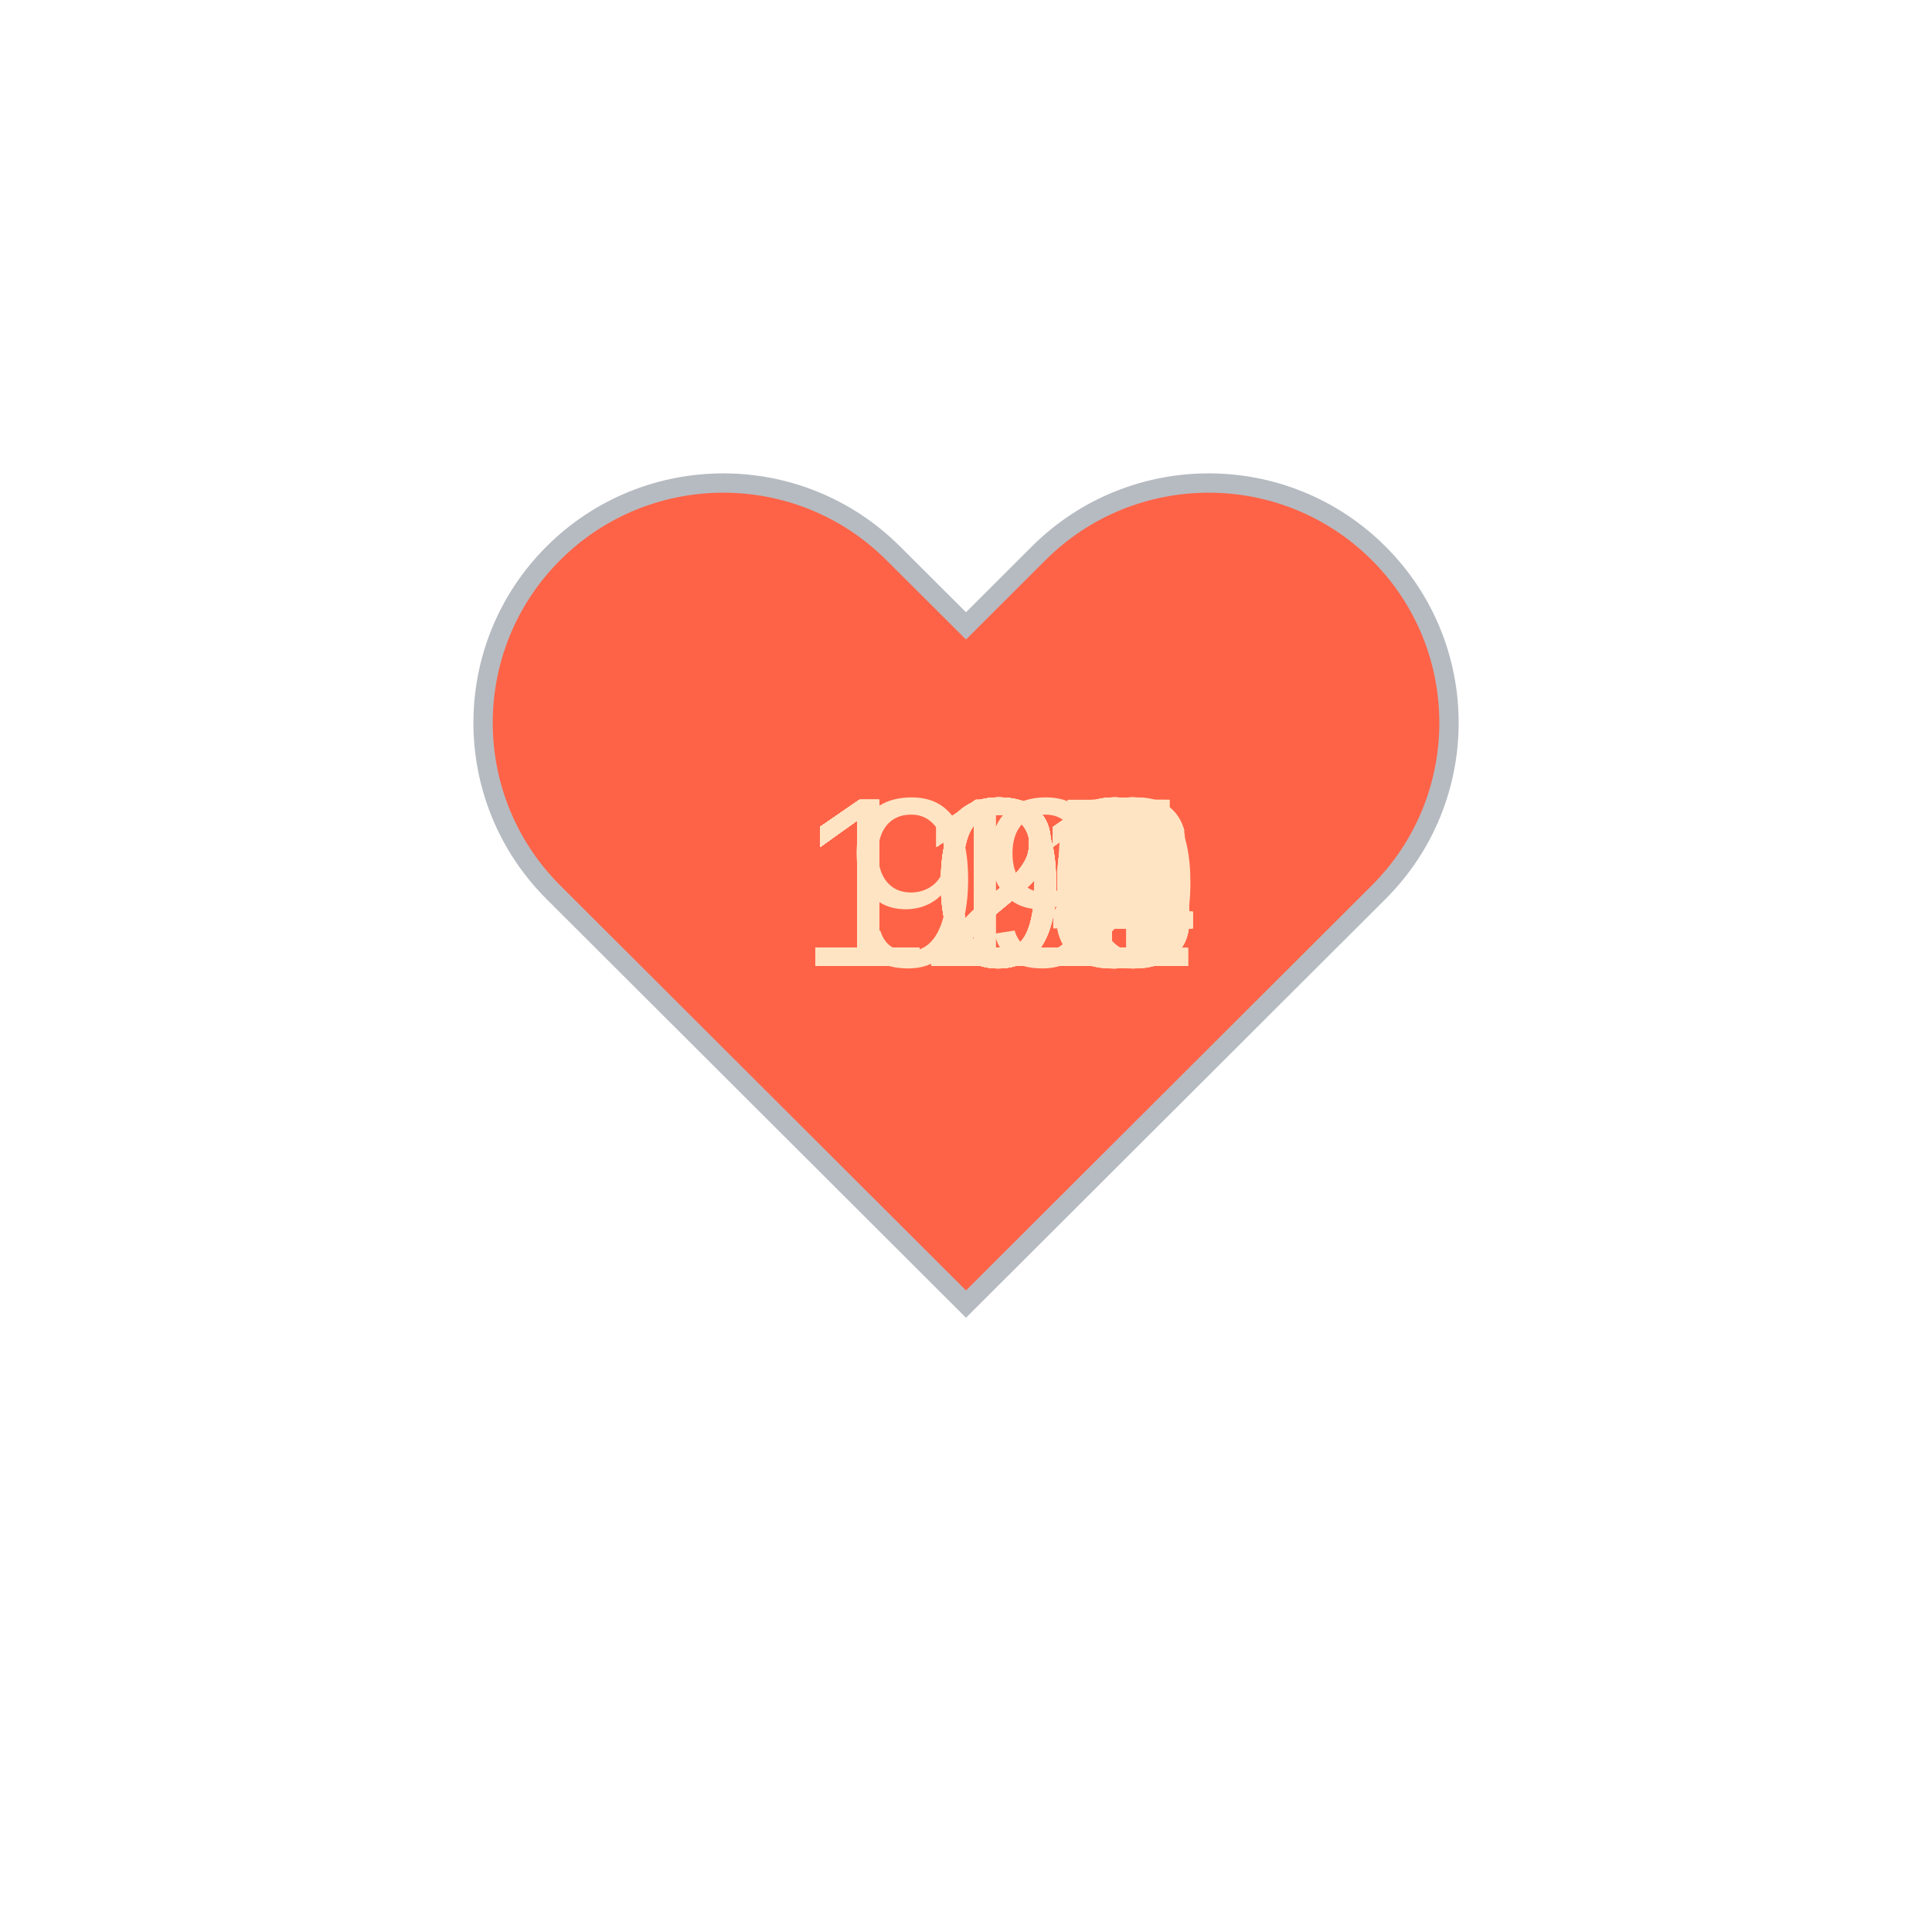
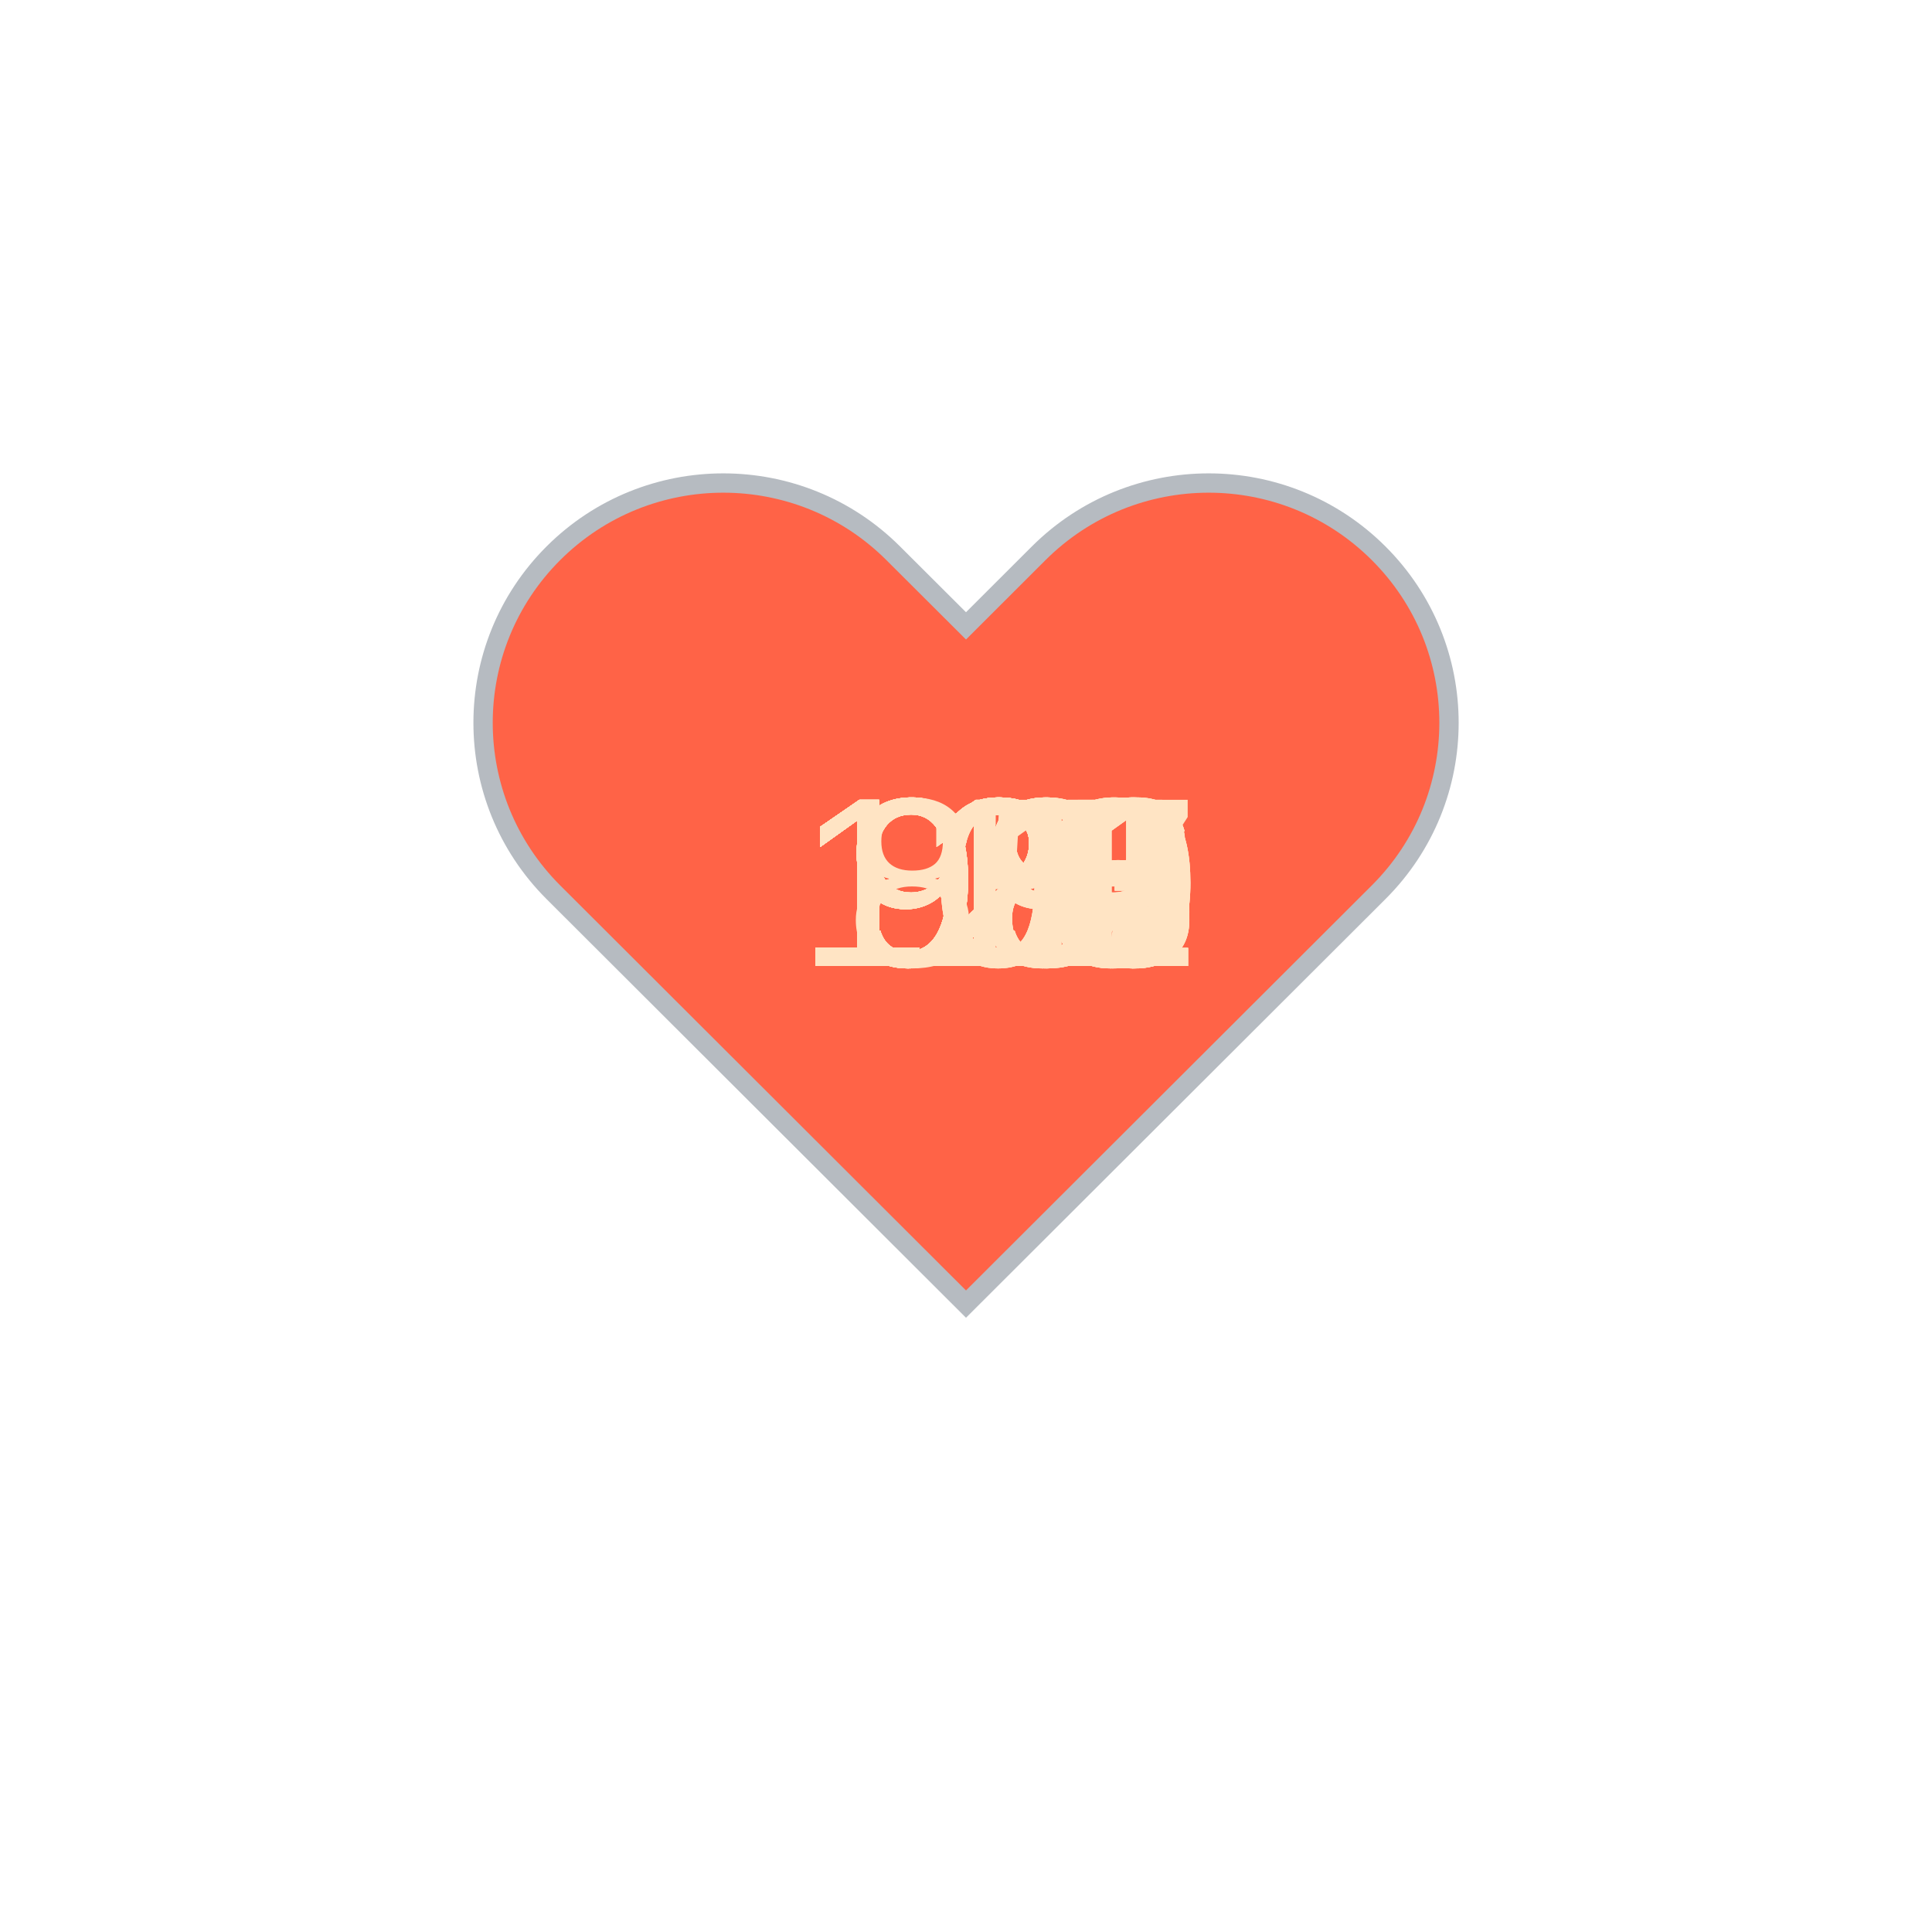
<svg xmlns="http://www.w3.org/2000/svg" baseProfile="full" height="150" version="1.1" viewBox="0,0,200,200" width="150">
  <defs />
  <g transform="translate(100 100)">
    <path d="M92.71,7.27L92.71,7.27c-9.71-9.69-25.46-9.69-35.18,0L50,14.79l-7.54-7.52C32.75-2.42,17-2.42,7.29,7.27v0 c-9.71,9.69-9.71,25.41,0,35.1L50,85l42.71-42.63C102.43,32.68,102.43,16.96,92.71,7.27z" fill="tomato" stroke="#B6BBC1" stroke-width="2" transform="translate(-50 -50)" />
    <animateTransform additive="sum" attributeName="transform" dur="1.2s" repeatCount="indefinite" type="scale" values="1; 1.5; 1.25; 1.5; 1.5; 1;" />
-     <text fill="bisque" style="font-size:25px; font-family:Arial" transform="translate(-17.5 0)">118<animate attributeName="visibility" dur="36.0s" keyTimes="0;0.03;0.07;0.1;0.13;0.17;0.2;0.23;0.27;0.3;0.33;0.37;0.4;0.43;0.47;0.5;0.53;0.57;0.6;0.63;0.67;0.7;0.73;0.77;0.8;0.83;0.87;0.9;0.93;0.97;1.0" repeatCount="indefinite" values="visible;hidden;hidden;hidden;hidden;hidden;hidden;hidden;hidden;hidden;hidden;hidden;hidden;hidden;hidden;hidden;hidden;hidden;hidden;hidden;hidden;hidden;hidden;hidden;hidden;hidden;hidden;hidden;hidden;hidden;hidden" />
+     <text fill="bisque" style="font-size:25px; font-family:Arial" transform="translate(-12.5 0)">89<animate attributeName="visibility" dur="36.0s" keyTimes="0;0.03;0.07;0.1;0.13;0.17;0.2;0.23;0.27;0.3;0.33;0.37;0.4;0.43;0.47;0.5;0.53;0.57;0.6;0.63;0.67;0.7;0.73;0.77;0.8;0.83;0.87;0.9;0.93;0.97;1.0" repeatCount="indefinite" values="visible;hidden;hidden;hidden;hidden;hidden;hidden;hidden;hidden;hidden;hidden;hidden;hidden;hidden;hidden;hidden;hidden;hidden;hidden;hidden;hidden;hidden;hidden;hidden;hidden;hidden;hidden;hidden;hidden;hidden;hidden" />
    </text>
-     <text fill="bisque" style="font-size:25px; font-family:Arial" transform="translate(-17.5 0)">123<animate attributeName="visibility" dur="36.0s" keyTimes="0;0.03;0.07;0.1;0.13;0.17;0.2;0.23;0.27;0.3;0.33;0.37;0.4;0.43;0.47;0.5;0.53;0.57;0.6;0.63;0.67;0.7;0.73;0.77;0.8;0.83;0.87;0.9;0.93;0.97;1.0" repeatCount="indefinite" values="hidden;visible;hidden;hidden;hidden;hidden;hidden;hidden;hidden;hidden;hidden;hidden;hidden;hidden;hidden;hidden;hidden;hidden;hidden;hidden;hidden;hidden;hidden;hidden;hidden;hidden;hidden;hidden;hidden;hidden;hidden" />
+     <text fill="bisque" style="font-size:25px; font-family:Arial" transform="translate(-12.5 0)">91<animate attributeName="visibility" dur="36.0s" keyTimes="0;0.03;0.07;0.1;0.13;0.17;0.2;0.23;0.27;0.3;0.33;0.37;0.4;0.43;0.47;0.5;0.53;0.57;0.6;0.63;0.67;0.7;0.73;0.77;0.8;0.83;0.87;0.9;0.93;0.97;1.0" repeatCount="indefinite" values="hidden;visible;hidden;hidden;hidden;hidden;hidden;hidden;hidden;hidden;hidden;hidden;hidden;hidden;hidden;hidden;hidden;hidden;hidden;hidden;hidden;hidden;hidden;hidden;hidden;hidden;hidden;hidden;hidden;hidden;hidden" />
    </text>
-     <text fill="bisque" style="font-size:25px; font-family:Arial" transform="translate(-17.5 0)">121<animate attributeName="visibility" dur="36.0s" keyTimes="0;0.03;0.07;0.1;0.13;0.17;0.2;0.23;0.27;0.3;0.33;0.37;0.4;0.43;0.47;0.5;0.53;0.57;0.6;0.63;0.67;0.7;0.73;0.77;0.8;0.83;0.87;0.9;0.93;0.97;1.0" repeatCount="indefinite" values="hidden;hidden;visible;hidden;hidden;hidden;hidden;hidden;hidden;hidden;hidden;hidden;hidden;hidden;hidden;hidden;hidden;hidden;hidden;hidden;hidden;hidden;hidden;hidden;hidden;hidden;hidden;hidden;hidden;hidden;hidden" />
+     <text fill="bisque" style="font-size:25px; font-family:Arial" transform="translate(-12.5 0)">95<animate attributeName="visibility" dur="36.0s" keyTimes="0;0.03;0.07;0.1;0.13;0.17;0.2;0.23;0.27;0.3;0.33;0.37;0.4;0.43;0.47;0.5;0.53;0.57;0.6;0.63;0.67;0.7;0.73;0.77;0.8;0.83;0.87;0.9;0.93;0.97;1.0" repeatCount="indefinite" values="hidden;hidden;visible;hidden;hidden;hidden;hidden;hidden;hidden;hidden;hidden;hidden;hidden;hidden;hidden;hidden;hidden;hidden;hidden;hidden;hidden;hidden;hidden;hidden;hidden;hidden;hidden;hidden;hidden;hidden;hidden" />
    </text>
-     <text fill="bisque" style="font-size:25px; font-family:Arial" transform="translate(-17.5 0)">121<animate attributeName="visibility" dur="36.0s" keyTimes="0;0.03;0.07;0.1;0.13;0.17;0.2;0.23;0.27;0.3;0.33;0.37;0.4;0.43;0.47;0.5;0.53;0.57;0.6;0.63;0.67;0.7;0.73;0.77;0.8;0.83;0.87;0.9;0.93;0.97;1.0" repeatCount="indefinite" values="hidden;hidden;hidden;visible;hidden;hidden;hidden;hidden;hidden;hidden;hidden;hidden;hidden;hidden;hidden;hidden;hidden;hidden;hidden;hidden;hidden;hidden;hidden;hidden;hidden;hidden;hidden;hidden;hidden;hidden;hidden" />
+     <text fill="bisque" style="font-size:25px; font-family:Arial" transform="translate(-12.5 0)">99<animate attributeName="visibility" dur="36.0s" keyTimes="0;0.03;0.07;0.1;0.13;0.17;0.2;0.23;0.27;0.3;0.33;0.37;0.4;0.43;0.47;0.5;0.53;0.57;0.6;0.63;0.67;0.7;0.73;0.77;0.8;0.83;0.87;0.9;0.93;0.97;1.0" repeatCount="indefinite" values="hidden;hidden;hidden;visible;hidden;hidden;hidden;hidden;hidden;hidden;hidden;hidden;hidden;hidden;hidden;hidden;hidden;hidden;hidden;hidden;hidden;hidden;hidden;hidden;hidden;hidden;hidden;hidden;hidden;hidden;hidden" />
    </text>
-     <text fill="bisque" style="font-size:25px; font-family:Arial" transform="translate(-17.5 0)">122<animate attributeName="visibility" dur="36.0s" keyTimes="0;0.03;0.07;0.1;0.13;0.17;0.2;0.23;0.27;0.3;0.33;0.37;0.4;0.43;0.47;0.5;0.53;0.57;0.6;0.63;0.67;0.7;0.73;0.77;0.8;0.83;0.87;0.9;0.93;0.97;1.0" repeatCount="indefinite" values="hidden;hidden;hidden;hidden;visible;hidden;hidden;hidden;hidden;hidden;hidden;hidden;hidden;hidden;hidden;hidden;hidden;hidden;hidden;hidden;hidden;hidden;hidden;hidden;hidden;hidden;hidden;hidden;hidden;hidden;hidden" />
+     <text fill="bisque" style="font-size:25px; font-family:Arial" transform="translate(-17.5 0)">101<animate attributeName="visibility" dur="36.0s" keyTimes="0;0.03;0.07;0.1;0.13;0.17;0.2;0.23;0.27;0.3;0.33;0.37;0.4;0.43;0.47;0.5;0.53;0.57;0.6;0.63;0.67;0.7;0.73;0.77;0.8;0.83;0.87;0.9;0.93;0.97;1.0" repeatCount="indefinite" values="hidden;hidden;hidden;hidden;visible;hidden;hidden;hidden;hidden;hidden;hidden;hidden;hidden;hidden;hidden;hidden;hidden;hidden;hidden;hidden;hidden;hidden;hidden;hidden;hidden;hidden;hidden;hidden;hidden;hidden;hidden" />
    </text>
-     <text fill="bisque" style="font-size:25px; font-family:Arial" transform="translate(-17.5 0)">124<animate attributeName="visibility" dur="36.0s" keyTimes="0;0.03;0.07;0.1;0.13;0.17;0.2;0.23;0.27;0.3;0.33;0.37;0.4;0.43;0.47;0.5;0.53;0.57;0.6;0.63;0.67;0.7;0.73;0.77;0.8;0.83;0.87;0.9;0.93;0.97;1.0" repeatCount="indefinite" values="hidden;hidden;hidden;hidden;hidden;visible;hidden;hidden;hidden;hidden;hidden;hidden;hidden;hidden;hidden;hidden;hidden;hidden;hidden;hidden;hidden;hidden;hidden;hidden;hidden;hidden;hidden;hidden;hidden;hidden;hidden" />
+     <text fill="bisque" style="font-size:25px; font-family:Arial" transform="translate(-12.5 0)">98<animate attributeName="visibility" dur="36.0s" keyTimes="0;0.03;0.07;0.1;0.13;0.17;0.2;0.23;0.27;0.3;0.33;0.37;0.4;0.43;0.47;0.5;0.53;0.57;0.6;0.63;0.67;0.7;0.73;0.77;0.8;0.83;0.87;0.9;0.93;0.97;1.0" repeatCount="indefinite" values="hidden;hidden;hidden;hidden;hidden;visible;hidden;hidden;hidden;hidden;hidden;hidden;hidden;hidden;hidden;hidden;hidden;hidden;hidden;hidden;hidden;hidden;hidden;hidden;hidden;hidden;hidden;hidden;hidden;hidden;hidden" />
    </text>
-     <text fill="bisque" style="font-size:25px; font-family:Arial" transform="translate(-17.5 0)">123<animate attributeName="visibility" dur="36.0s" keyTimes="0;0.03;0.07;0.1;0.13;0.17;0.2;0.23;0.27;0.3;0.33;0.37;0.4;0.43;0.47;0.5;0.53;0.57;0.6;0.63;0.67;0.7;0.73;0.77;0.8;0.83;0.87;0.9;0.93;0.97;1.0" repeatCount="indefinite" values="hidden;hidden;hidden;hidden;hidden;hidden;visible;hidden;hidden;hidden;hidden;hidden;hidden;hidden;hidden;hidden;hidden;hidden;hidden;hidden;hidden;hidden;hidden;hidden;hidden;hidden;hidden;hidden;hidden;hidden;hidden" />
+     <text fill="bisque" style="font-size:25px; font-family:Arial" transform="translate(-12.5 0)">99<animate attributeName="visibility" dur="36.0s" keyTimes="0;0.03;0.07;0.1;0.13;0.17;0.2;0.23;0.27;0.3;0.33;0.37;0.4;0.43;0.47;0.5;0.53;0.57;0.6;0.63;0.67;0.7;0.73;0.77;0.8;0.83;0.87;0.9;0.93;0.97;1.0" repeatCount="indefinite" values="hidden;hidden;hidden;hidden;hidden;hidden;visible;hidden;hidden;hidden;hidden;hidden;hidden;hidden;hidden;hidden;hidden;hidden;hidden;hidden;hidden;hidden;hidden;hidden;hidden;hidden;hidden;hidden;hidden;hidden;hidden" />
    </text>
    <text fill="bisque" style="font-size:25px; font-family:Arial" transform="translate(-17.5 0)">119<animate attributeName="visibility" dur="36.0s" keyTimes="0;0.03;0.07;0.1;0.13;0.17;0.2;0.23;0.27;0.3;0.33;0.37;0.4;0.43;0.47;0.5;0.53;0.57;0.6;0.63;0.67;0.7;0.73;0.77;0.8;0.83;0.87;0.9;0.93;0.97;1.0" repeatCount="indefinite" values="hidden;hidden;hidden;hidden;hidden;hidden;hidden;visible;hidden;hidden;hidden;hidden;hidden;hidden;hidden;hidden;hidden;hidden;hidden;hidden;hidden;hidden;hidden;hidden;hidden;hidden;hidden;hidden;hidden;hidden;hidden" />
    </text>
-     <text fill="bisque" style="font-size:25px; font-family:Arial" transform="translate(-17.5 0)">120<animate attributeName="visibility" dur="36.0s" keyTimes="0;0.03;0.07;0.1;0.13;0.17;0.2;0.23;0.27;0.3;0.33;0.37;0.4;0.43;0.47;0.5;0.53;0.57;0.6;0.63;0.67;0.7;0.73;0.77;0.8;0.83;0.87;0.9;0.93;0.97;1.0" repeatCount="indefinite" values="hidden;hidden;hidden;hidden;hidden;hidden;hidden;hidden;visible;hidden;hidden;hidden;hidden;hidden;hidden;hidden;hidden;hidden;hidden;hidden;hidden;hidden;hidden;hidden;hidden;hidden;hidden;hidden;hidden;hidden;hidden" />
+     <text fill="bisque" style="font-size:25px; font-family:Arial" transform="translate(-17.5 0)">122<animate attributeName="visibility" dur="36.0s" keyTimes="0;0.03;0.07;0.1;0.13;0.17;0.2;0.23;0.27;0.3;0.33;0.37;0.4;0.43;0.47;0.5;0.53;0.57;0.6;0.63;0.67;0.7;0.73;0.77;0.8;0.83;0.87;0.9;0.93;0.97;1.0" repeatCount="indefinite" values="hidden;hidden;hidden;hidden;hidden;hidden;hidden;hidden;visible;hidden;hidden;hidden;hidden;hidden;hidden;hidden;hidden;hidden;hidden;hidden;hidden;hidden;hidden;hidden;hidden;hidden;hidden;hidden;hidden;hidden;hidden" />
    </text>
-     <text fill="bisque" style="font-size:25px; font-family:Arial" transform="translate(-17.5 0)">111<animate attributeName="visibility" dur="36.0s" keyTimes="0;0.03;0.07;0.1;0.13;0.17;0.2;0.23;0.27;0.3;0.33;0.37;0.4;0.43;0.47;0.5;0.53;0.57;0.6;0.63;0.67;0.7;0.73;0.77;0.8;0.83;0.87;0.9;0.93;0.97;1.0" repeatCount="indefinite" values="hidden;hidden;hidden;hidden;hidden;hidden;hidden;hidden;hidden;visible;hidden;hidden;hidden;hidden;hidden;hidden;hidden;hidden;hidden;hidden;hidden;hidden;hidden;hidden;hidden;hidden;hidden;hidden;hidden;hidden;hidden" />
+     <text fill="bisque" style="font-size:25px; font-family:Arial" transform="translate(-17.5 0)">121<animate attributeName="visibility" dur="36.0s" keyTimes="0;0.03;0.07;0.1;0.13;0.17;0.2;0.23;0.27;0.3;0.33;0.37;0.4;0.43;0.47;0.5;0.53;0.57;0.6;0.63;0.67;0.7;0.73;0.77;0.8;0.83;0.87;0.9;0.93;0.97;1.0" repeatCount="indefinite" values="hidden;hidden;hidden;hidden;hidden;hidden;hidden;hidden;hidden;visible;hidden;hidden;hidden;hidden;hidden;hidden;hidden;hidden;hidden;hidden;hidden;hidden;hidden;hidden;hidden;hidden;hidden;hidden;hidden;hidden;hidden" />
    </text>
-     <text fill="bisque" style="font-size:25px; font-family:Arial" transform="translate(-17.5 0)">115<animate attributeName="visibility" dur="36.0s" keyTimes="0;0.03;0.07;0.1;0.13;0.17;0.2;0.23;0.27;0.3;0.33;0.37;0.4;0.43;0.47;0.5;0.53;0.57;0.6;0.63;0.67;0.7;0.73;0.77;0.8;0.83;0.87;0.9;0.93;0.97;1.0" repeatCount="indefinite" values="hidden;hidden;hidden;hidden;hidden;hidden;hidden;hidden;hidden;hidden;visible;hidden;hidden;hidden;hidden;hidden;hidden;hidden;hidden;hidden;hidden;hidden;hidden;hidden;hidden;hidden;hidden;hidden;hidden;hidden;hidden" />
+     <text fill="bisque" style="font-size:25px; font-family:Arial" transform="translate(-17.5 0)">120<animate attributeName="visibility" dur="36.0s" keyTimes="0;0.03;0.07;0.1;0.13;0.17;0.2;0.23;0.27;0.3;0.33;0.37;0.4;0.43;0.47;0.5;0.53;0.57;0.6;0.63;0.67;0.7;0.73;0.77;0.8;0.83;0.87;0.9;0.93;0.97;1.0" repeatCount="indefinite" values="hidden;hidden;hidden;hidden;hidden;hidden;hidden;hidden;hidden;hidden;visible;hidden;hidden;hidden;hidden;hidden;hidden;hidden;hidden;hidden;hidden;hidden;hidden;hidden;hidden;hidden;hidden;hidden;hidden;hidden;hidden" />
    </text>
-     <text fill="bisque" style="font-size:25px; font-family:Arial" transform="translate(-17.5 0)">110<animate attributeName="visibility" dur="36.0s" keyTimes="0;0.03;0.07;0.1;0.13;0.17;0.2;0.23;0.27;0.3;0.33;0.37;0.4;0.43;0.47;0.5;0.53;0.57;0.6;0.63;0.67;0.7;0.73;0.77;0.8;0.83;0.87;0.9;0.93;0.97;1.0" repeatCount="indefinite" values="hidden;hidden;hidden;hidden;hidden;hidden;hidden;hidden;hidden;hidden;hidden;visible;hidden;hidden;hidden;hidden;hidden;hidden;hidden;hidden;hidden;hidden;hidden;hidden;hidden;hidden;hidden;hidden;hidden;hidden;hidden" />
+     <text fill="bisque" style="font-size:25px; font-family:Arial" transform="translate(-17.5 0)">120<animate attributeName="visibility" dur="36.0s" keyTimes="0;0.03;0.07;0.1;0.13;0.17;0.2;0.23;0.27;0.3;0.33;0.37;0.4;0.43;0.47;0.5;0.53;0.57;0.6;0.63;0.67;0.7;0.73;0.77;0.8;0.83;0.87;0.9;0.93;0.97;1.0" repeatCount="indefinite" values="hidden;hidden;hidden;hidden;hidden;hidden;hidden;hidden;hidden;hidden;hidden;visible;hidden;hidden;hidden;hidden;hidden;hidden;hidden;hidden;hidden;hidden;hidden;hidden;hidden;hidden;hidden;hidden;hidden;hidden;hidden" />
    </text>
-     <text fill="bisque" style="font-size:25px; font-family:Arial" transform="translate(-17.5 0)">110<animate attributeName="visibility" dur="36.0s" keyTimes="0;0.03;0.07;0.1;0.13;0.17;0.2;0.23;0.27;0.3;0.33;0.37;0.4;0.43;0.47;0.5;0.53;0.57;0.6;0.63;0.67;0.7;0.73;0.77;0.8;0.83;0.87;0.9;0.93;0.97;1.0" repeatCount="indefinite" values="hidden;hidden;hidden;hidden;hidden;hidden;hidden;hidden;hidden;hidden;hidden;hidden;visible;hidden;hidden;hidden;hidden;hidden;hidden;hidden;hidden;hidden;hidden;hidden;hidden;hidden;hidden;hidden;hidden;hidden;hidden" />
+     <text fill="bisque" style="font-size:25px; font-family:Arial" transform="translate(-17.5 0)">119<animate attributeName="visibility" dur="36.0s" keyTimes="0;0.03;0.07;0.1;0.13;0.17;0.2;0.23;0.27;0.3;0.33;0.37;0.4;0.43;0.47;0.5;0.53;0.57;0.6;0.63;0.67;0.7;0.73;0.77;0.8;0.83;0.87;0.9;0.93;0.97;1.0" repeatCount="indefinite" values="hidden;hidden;hidden;hidden;hidden;hidden;hidden;hidden;hidden;hidden;hidden;hidden;visible;hidden;hidden;hidden;hidden;hidden;hidden;hidden;hidden;hidden;hidden;hidden;hidden;hidden;hidden;hidden;hidden;hidden;hidden" />
    </text>
-     <text fill="bisque" style="font-size:25px; font-family:Arial" transform="translate(-17.5 0)">111<animate attributeName="visibility" dur="36.0s" keyTimes="0;0.03;0.07;0.1;0.13;0.17;0.2;0.23;0.27;0.3;0.33;0.37;0.4;0.43;0.47;0.5;0.53;0.57;0.6;0.63;0.67;0.7;0.73;0.77;0.8;0.83;0.87;0.9;0.93;0.97;1.0" repeatCount="indefinite" values="hidden;hidden;hidden;hidden;hidden;hidden;hidden;hidden;hidden;hidden;hidden;hidden;hidden;visible;hidden;hidden;hidden;hidden;hidden;hidden;hidden;hidden;hidden;hidden;hidden;hidden;hidden;hidden;hidden;hidden;hidden" />
+     <text fill="bisque" style="font-size:25px; font-family:Arial" transform="translate(-17.5 0)">120<animate attributeName="visibility" dur="36.0s" keyTimes="0;0.03;0.07;0.1;0.13;0.17;0.2;0.23;0.27;0.3;0.33;0.37;0.4;0.43;0.47;0.5;0.53;0.57;0.6;0.63;0.67;0.7;0.73;0.77;0.8;0.83;0.87;0.9;0.93;0.97;1.0" repeatCount="indefinite" values="hidden;hidden;hidden;hidden;hidden;hidden;hidden;hidden;hidden;hidden;hidden;hidden;hidden;visible;hidden;hidden;hidden;hidden;hidden;hidden;hidden;hidden;hidden;hidden;hidden;hidden;hidden;hidden;hidden;hidden;hidden" />
    </text>
-     <text fill="bisque" style="font-size:25px; font-family:Arial" transform="translate(-17.5 0)">103<animate attributeName="visibility" dur="36.0s" keyTimes="0;0.03;0.07;0.1;0.13;0.17;0.2;0.23;0.27;0.3;0.33;0.37;0.4;0.43;0.47;0.5;0.53;0.57;0.6;0.63;0.67;0.7;0.73;0.77;0.8;0.83;0.87;0.9;0.93;0.97;1.0" repeatCount="indefinite" values="hidden;hidden;hidden;hidden;hidden;hidden;hidden;hidden;hidden;hidden;hidden;hidden;hidden;hidden;visible;hidden;hidden;hidden;hidden;hidden;hidden;hidden;hidden;hidden;hidden;hidden;hidden;hidden;hidden;hidden;hidden" />
+     <text fill="bisque" style="font-size:25px; font-family:Arial" transform="translate(-17.5 0)">123<animate attributeName="visibility" dur="36.0s" keyTimes="0;0.03;0.07;0.1;0.13;0.17;0.2;0.23;0.27;0.3;0.33;0.37;0.4;0.43;0.47;0.5;0.53;0.57;0.6;0.63;0.67;0.7;0.73;0.77;0.8;0.83;0.87;0.9;0.93;0.97;1.0" repeatCount="indefinite" values="hidden;hidden;hidden;hidden;hidden;hidden;hidden;hidden;hidden;hidden;hidden;hidden;hidden;hidden;visible;hidden;hidden;hidden;hidden;hidden;hidden;hidden;hidden;hidden;hidden;hidden;hidden;hidden;hidden;hidden;hidden" />
    </text>
-     <text fill="bisque" style="font-size:25px; font-family:Arial" transform="translate(-17.5 0)">104<animate attributeName="visibility" dur="36.0s" keyTimes="0;0.03;0.07;0.1;0.13;0.17;0.2;0.23;0.27;0.3;0.33;0.37;0.4;0.43;0.47;0.5;0.53;0.57;0.6;0.63;0.67;0.7;0.73;0.77;0.8;0.83;0.87;0.9;0.93;0.97;1.0" repeatCount="indefinite" values="hidden;hidden;hidden;hidden;hidden;hidden;hidden;hidden;hidden;hidden;hidden;hidden;hidden;hidden;hidden;visible;hidden;hidden;hidden;hidden;hidden;hidden;hidden;hidden;hidden;hidden;hidden;hidden;hidden;hidden;hidden" />
+     <text fill="bisque" style="font-size:25px; font-family:Arial" transform="translate(-17.5 0)">118<animate attributeName="visibility" dur="36.0s" keyTimes="0;0.03;0.07;0.1;0.13;0.17;0.2;0.23;0.27;0.3;0.33;0.37;0.4;0.43;0.47;0.5;0.53;0.57;0.6;0.63;0.67;0.7;0.73;0.77;0.8;0.83;0.87;0.9;0.93;0.97;1.0" repeatCount="indefinite" values="hidden;hidden;hidden;hidden;hidden;hidden;hidden;hidden;hidden;hidden;hidden;hidden;hidden;hidden;hidden;visible;hidden;hidden;hidden;hidden;hidden;hidden;hidden;hidden;hidden;hidden;hidden;hidden;hidden;hidden;hidden" />
    </text>
-     <text fill="bisque" style="font-size:25px; font-family:Arial" transform="translate(-17.5 0)">109<animate attributeName="visibility" dur="36.0s" keyTimes="0;0.03;0.07;0.1;0.13;0.17;0.2;0.23;0.27;0.3;0.33;0.37;0.4;0.43;0.47;0.5;0.53;0.57;0.6;0.63;0.67;0.7;0.73;0.77;0.8;0.83;0.87;0.9;0.93;0.97;1.0" repeatCount="indefinite" values="hidden;hidden;hidden;hidden;hidden;hidden;hidden;hidden;hidden;hidden;hidden;hidden;hidden;hidden;hidden;hidden;visible;hidden;hidden;hidden;hidden;hidden;hidden;hidden;hidden;hidden;hidden;hidden;hidden;hidden;hidden" />
+     <text fill="bisque" style="font-size:25px; font-family:Arial" transform="translate(-17.5 0)">115<animate attributeName="visibility" dur="36.0s" keyTimes="0;0.03;0.07;0.1;0.13;0.17;0.2;0.23;0.27;0.3;0.33;0.37;0.4;0.43;0.47;0.5;0.53;0.57;0.6;0.63;0.67;0.7;0.73;0.77;0.8;0.83;0.87;0.9;0.93;0.97;1.0" repeatCount="indefinite" values="hidden;hidden;hidden;hidden;hidden;hidden;hidden;hidden;hidden;hidden;hidden;hidden;hidden;hidden;hidden;hidden;visible;hidden;hidden;hidden;hidden;hidden;hidden;hidden;hidden;hidden;hidden;hidden;hidden;hidden;hidden" />
    </text>
-     <text fill="bisque" style="font-size:25px; font-family:Arial" transform="translate(-17.5 0)">106<animate attributeName="visibility" dur="36.0s" keyTimes="0;0.03;0.07;0.1;0.13;0.17;0.2;0.23;0.27;0.3;0.33;0.37;0.4;0.43;0.47;0.5;0.53;0.57;0.6;0.63;0.67;0.7;0.73;0.77;0.8;0.83;0.87;0.9;0.93;0.97;1.0" repeatCount="indefinite" values="hidden;hidden;hidden;hidden;hidden;hidden;hidden;hidden;hidden;hidden;hidden;hidden;hidden;hidden;hidden;hidden;hidden;visible;hidden;hidden;hidden;hidden;hidden;hidden;hidden;hidden;hidden;hidden;hidden;hidden;hidden" />
+     <text fill="bisque" style="font-size:25px; font-family:Arial" transform="translate(-17.5 0)">115<animate attributeName="visibility" dur="36.0s" keyTimes="0;0.03;0.07;0.1;0.13;0.17;0.2;0.23;0.27;0.3;0.33;0.37;0.4;0.43;0.47;0.5;0.53;0.57;0.6;0.63;0.67;0.7;0.73;0.77;0.8;0.83;0.87;0.9;0.93;0.97;1.0" repeatCount="indefinite" values="hidden;hidden;hidden;hidden;hidden;hidden;hidden;hidden;hidden;hidden;hidden;hidden;hidden;hidden;hidden;hidden;hidden;visible;hidden;hidden;hidden;hidden;hidden;hidden;hidden;hidden;hidden;hidden;hidden;hidden;hidden" />
    </text>
-     <text fill="bisque" style="font-size:25px; font-family:Arial" transform="translate(-17.5 0)">104<animate attributeName="visibility" dur="36.0s" keyTimes="0;0.03;0.07;0.1;0.13;0.17;0.2;0.23;0.27;0.3;0.33;0.37;0.4;0.43;0.47;0.5;0.53;0.57;0.6;0.63;0.67;0.7;0.73;0.77;0.8;0.83;0.87;0.9;0.93;0.97;1.0" repeatCount="indefinite" values="hidden;hidden;hidden;hidden;hidden;hidden;hidden;hidden;hidden;hidden;hidden;hidden;hidden;hidden;hidden;hidden;hidden;hidden;visible;hidden;hidden;hidden;hidden;hidden;hidden;hidden;hidden;hidden;hidden;hidden;hidden" />
+     <text fill="bisque" style="font-size:25px; font-family:Arial" transform="translate(-12.5 0)">98<animate attributeName="visibility" dur="36.0s" keyTimes="0;0.03;0.07;0.1;0.13;0.17;0.2;0.23;0.27;0.3;0.33;0.37;0.4;0.43;0.47;0.5;0.53;0.57;0.6;0.63;0.67;0.7;0.73;0.77;0.8;0.83;0.87;0.9;0.93;0.97;1.0" repeatCount="indefinite" values="hidden;hidden;hidden;hidden;hidden;hidden;hidden;hidden;hidden;hidden;hidden;hidden;hidden;hidden;hidden;hidden;hidden;hidden;visible;hidden;hidden;hidden;hidden;hidden;hidden;hidden;hidden;hidden;hidden;hidden;hidden" />
    </text>
-     <text fill="bisque" style="font-size:25px; font-family:Arial" transform="translate(-12.5 0)">99<animate attributeName="visibility" dur="36.0s" keyTimes="0;0.03;0.07;0.1;0.13;0.17;0.2;0.23;0.27;0.3;0.33;0.37;0.4;0.43;0.47;0.5;0.53;0.57;0.6;0.63;0.67;0.7;0.73;0.77;0.8;0.83;0.87;0.9;0.93;0.97;1.0" repeatCount="indefinite" values="hidden;hidden;hidden;hidden;hidden;hidden;hidden;hidden;hidden;hidden;hidden;hidden;hidden;hidden;hidden;hidden;hidden;hidden;hidden;visible;hidden;hidden;hidden;hidden;hidden;hidden;hidden;hidden;hidden;hidden;hidden" />
+     <text fill="bisque" style="font-size:25px; font-family:Arial" transform="translate(-12.5 0)">98<animate attributeName="visibility" dur="36.0s" keyTimes="0;0.03;0.07;0.1;0.13;0.17;0.2;0.23;0.27;0.3;0.33;0.37;0.4;0.43;0.47;0.5;0.53;0.57;0.6;0.63;0.67;0.7;0.73;0.77;0.8;0.83;0.87;0.9;0.93;0.97;1.0" repeatCount="indefinite" values="hidden;hidden;hidden;hidden;hidden;hidden;hidden;hidden;hidden;hidden;hidden;hidden;hidden;hidden;hidden;hidden;hidden;hidden;hidden;visible;hidden;hidden;hidden;hidden;hidden;hidden;hidden;hidden;hidden;hidden;hidden" />
    </text>
-     <text fill="bisque" style="font-size:25px; font-family:Arial" transform="translate(-17.5 0)">104<animate attributeName="visibility" dur="36.0s" keyTimes="0;0.03;0.07;0.1;0.13;0.17;0.2;0.23;0.27;0.3;0.33;0.37;0.4;0.43;0.47;0.5;0.53;0.57;0.6;0.63;0.67;0.7;0.73;0.77;0.8;0.83;0.87;0.9;0.93;0.97;1.0" repeatCount="indefinite" values="hidden;hidden;hidden;hidden;hidden;hidden;hidden;hidden;hidden;hidden;hidden;hidden;hidden;hidden;hidden;hidden;hidden;hidden;hidden;hidden;visible;hidden;hidden;hidden;hidden;hidden;hidden;hidden;hidden;hidden;hidden" />
+     <text fill="bisque" style="font-size:25px; font-family:Arial" transform="translate(-12.5 0)">98<animate attributeName="visibility" dur="36.0s" keyTimes="0;0.03;0.07;0.1;0.13;0.17;0.2;0.23;0.27;0.3;0.33;0.37;0.4;0.43;0.47;0.5;0.53;0.57;0.6;0.63;0.67;0.7;0.73;0.77;0.8;0.83;0.87;0.9;0.93;0.97;1.0" repeatCount="indefinite" values="hidden;hidden;hidden;hidden;hidden;hidden;hidden;hidden;hidden;hidden;hidden;hidden;hidden;hidden;hidden;hidden;hidden;hidden;hidden;hidden;visible;hidden;hidden;hidden;hidden;hidden;hidden;hidden;hidden;hidden;hidden" />
    </text>
-     <text fill="bisque" style="font-size:25px; font-family:Arial" transform="translate(-17.5 0)">111<animate attributeName="visibility" dur="36.0s" keyTimes="0;0.03;0.07;0.1;0.13;0.17;0.2;0.23;0.27;0.3;0.33;0.37;0.4;0.43;0.47;0.5;0.53;0.57;0.6;0.63;0.67;0.7;0.73;0.77;0.8;0.83;0.87;0.9;0.93;0.97;1.0" repeatCount="indefinite" values="hidden;hidden;hidden;hidden;hidden;hidden;hidden;hidden;hidden;hidden;hidden;hidden;hidden;hidden;hidden;hidden;hidden;hidden;hidden;hidden;hidden;visible;hidden;hidden;hidden;hidden;hidden;hidden;hidden;hidden;hidden" />
+     <text fill="bisque" style="font-size:25px; font-family:Arial" transform="translate(-17.5 0)">101<animate attributeName="visibility" dur="36.0s" keyTimes="0;0.03;0.07;0.1;0.13;0.17;0.2;0.23;0.27;0.3;0.33;0.37;0.4;0.43;0.47;0.5;0.53;0.57;0.6;0.63;0.67;0.7;0.73;0.77;0.8;0.83;0.87;0.9;0.93;0.97;1.0" repeatCount="indefinite" values="hidden;hidden;hidden;hidden;hidden;hidden;hidden;hidden;hidden;hidden;hidden;hidden;hidden;hidden;hidden;hidden;hidden;hidden;hidden;hidden;hidden;visible;hidden;hidden;hidden;hidden;hidden;hidden;hidden;hidden;hidden" />
    </text>
-     <text fill="bisque" style="font-size:25px; font-family:Arial" transform="translate(-17.5 0)">114<animate attributeName="visibility" dur="36.0s" keyTimes="0;0.03;0.07;0.1;0.13;0.17;0.2;0.23;0.27;0.3;0.33;0.37;0.4;0.43;0.47;0.5;0.53;0.57;0.6;0.63;0.67;0.7;0.73;0.77;0.8;0.83;0.87;0.9;0.93;0.97;1.0" repeatCount="indefinite" values="hidden;hidden;hidden;hidden;hidden;hidden;hidden;hidden;hidden;hidden;hidden;hidden;hidden;hidden;hidden;hidden;hidden;hidden;hidden;hidden;hidden;hidden;visible;hidden;hidden;hidden;hidden;hidden;hidden;hidden;hidden" />
+     <text fill="bisque" style="font-size:25px; font-family:Arial" transform="translate(-17.5 0)">111<animate attributeName="visibility" dur="36.0s" keyTimes="0;0.03;0.07;0.1;0.13;0.17;0.2;0.23;0.27;0.3;0.33;0.37;0.4;0.43;0.47;0.5;0.53;0.57;0.6;0.63;0.67;0.7;0.73;0.77;0.8;0.83;0.87;0.9;0.93;0.97;1.0" repeatCount="indefinite" values="hidden;hidden;hidden;hidden;hidden;hidden;hidden;hidden;hidden;hidden;hidden;hidden;hidden;hidden;hidden;hidden;hidden;hidden;hidden;hidden;hidden;hidden;visible;hidden;hidden;hidden;hidden;hidden;hidden;hidden;hidden" />
    </text>
-     <text fill="bisque" style="font-size:25px; font-family:Arial" transform="translate(-17.5 0)">111<animate attributeName="visibility" dur="36.0s" keyTimes="0;0.03;0.07;0.1;0.13;0.17;0.2;0.23;0.27;0.3;0.33;0.37;0.4;0.43;0.47;0.5;0.53;0.57;0.6;0.63;0.67;0.7;0.73;0.77;0.8;0.83;0.87;0.9;0.93;0.97;1.0" repeatCount="indefinite" values="hidden;hidden;hidden;hidden;hidden;hidden;hidden;hidden;hidden;hidden;hidden;hidden;hidden;hidden;hidden;hidden;hidden;hidden;hidden;hidden;hidden;hidden;hidden;visible;hidden;hidden;hidden;hidden;hidden;hidden;hidden" />
+     <text fill="bisque" style="font-size:25px; font-family:Arial" transform="translate(-17.5 0)">106<animate attributeName="visibility" dur="36.0s" keyTimes="0;0.03;0.07;0.1;0.13;0.17;0.2;0.23;0.27;0.3;0.33;0.37;0.4;0.43;0.47;0.5;0.53;0.57;0.6;0.63;0.67;0.7;0.73;0.77;0.8;0.83;0.87;0.9;0.93;0.97;1.0" repeatCount="indefinite" values="hidden;hidden;hidden;hidden;hidden;hidden;hidden;hidden;hidden;hidden;hidden;hidden;hidden;hidden;hidden;hidden;hidden;hidden;hidden;hidden;hidden;hidden;hidden;visible;hidden;hidden;hidden;hidden;hidden;hidden;hidden" />
    </text>
-     <text fill="bisque" style="font-size:25px; font-family:Arial" transform="translate(-17.5 0)">112<animate attributeName="visibility" dur="36.0s" keyTimes="0;0.03;0.07;0.1;0.13;0.17;0.2;0.23;0.27;0.3;0.33;0.37;0.4;0.43;0.47;0.5;0.53;0.57;0.6;0.63;0.67;0.7;0.73;0.77;0.8;0.83;0.87;0.9;0.93;0.97;1.0" repeatCount="indefinite" values="hidden;hidden;hidden;hidden;hidden;hidden;hidden;hidden;hidden;hidden;hidden;hidden;hidden;hidden;hidden;hidden;hidden;hidden;hidden;hidden;hidden;hidden;hidden;hidden;visible;hidden;hidden;hidden;hidden;hidden;hidden" />
+     <text fill="bisque" style="font-size:25px; font-family:Arial" transform="translate(-17.5 0)">119<animate attributeName="visibility" dur="36.0s" keyTimes="0;0.03;0.07;0.1;0.13;0.17;0.2;0.23;0.27;0.3;0.33;0.37;0.4;0.43;0.47;0.5;0.53;0.57;0.6;0.63;0.67;0.7;0.73;0.77;0.8;0.83;0.87;0.9;0.93;0.97;1.0" repeatCount="indefinite" values="hidden;hidden;hidden;hidden;hidden;hidden;hidden;hidden;hidden;hidden;hidden;hidden;hidden;hidden;hidden;hidden;hidden;hidden;hidden;hidden;hidden;hidden;hidden;hidden;visible;hidden;hidden;hidden;hidden;hidden;hidden" />
    </text>
-     <text fill="bisque" style="font-size:25px; font-family:Arial" transform="translate(-17.5 0)">113<animate attributeName="visibility" dur="36.0s" keyTimes="0;0.03;0.07;0.1;0.13;0.17;0.2;0.23;0.27;0.3;0.33;0.37;0.4;0.43;0.47;0.5;0.53;0.57;0.6;0.63;0.67;0.7;0.73;0.77;0.8;0.83;0.87;0.9;0.93;0.97;1.0" repeatCount="indefinite" values="hidden;hidden;hidden;hidden;hidden;hidden;hidden;hidden;hidden;hidden;hidden;hidden;hidden;hidden;hidden;hidden;hidden;hidden;hidden;hidden;hidden;hidden;hidden;hidden;hidden;visible;hidden;hidden;hidden;hidden;hidden" />
+     <text fill="bisque" style="font-size:25px; font-family:Arial" transform="translate(-17.5 0)">126<animate attributeName="visibility" dur="36.0s" keyTimes="0;0.03;0.07;0.1;0.13;0.17;0.2;0.23;0.27;0.3;0.33;0.37;0.4;0.43;0.47;0.5;0.53;0.57;0.6;0.63;0.67;0.7;0.73;0.77;0.8;0.83;0.87;0.9;0.93;0.97;1.0" repeatCount="indefinite" values="hidden;hidden;hidden;hidden;hidden;hidden;hidden;hidden;hidden;hidden;hidden;hidden;hidden;hidden;hidden;hidden;hidden;hidden;hidden;hidden;hidden;hidden;hidden;hidden;hidden;visible;hidden;hidden;hidden;hidden;hidden" />
    </text>
-     <text fill="bisque" style="font-size:25px; font-family:Arial" transform="translate(-17.5 0)">111<animate attributeName="visibility" dur="36.0s" keyTimes="0;0.03;0.07;0.1;0.13;0.17;0.2;0.23;0.27;0.3;0.33;0.37;0.4;0.43;0.47;0.5;0.53;0.57;0.6;0.63;0.67;0.7;0.73;0.77;0.8;0.83;0.87;0.9;0.93;0.97;1.0" repeatCount="indefinite" values="hidden;hidden;hidden;hidden;hidden;hidden;hidden;hidden;hidden;hidden;hidden;hidden;hidden;hidden;hidden;hidden;hidden;hidden;hidden;hidden;hidden;hidden;hidden;hidden;hidden;hidden;visible;hidden;hidden;hidden;hidden" />
+     <text fill="bisque" style="font-size:25px; font-family:Arial" transform="translate(-17.5 0)">126<animate attributeName="visibility" dur="36.0s" keyTimes="0;0.03;0.07;0.1;0.13;0.17;0.2;0.23;0.27;0.3;0.33;0.37;0.4;0.43;0.47;0.5;0.53;0.57;0.6;0.63;0.67;0.7;0.73;0.77;0.8;0.83;0.87;0.9;0.93;0.97;1.0" repeatCount="indefinite" values="hidden;hidden;hidden;hidden;hidden;hidden;hidden;hidden;hidden;hidden;hidden;hidden;hidden;hidden;hidden;hidden;hidden;hidden;hidden;hidden;hidden;hidden;hidden;hidden;hidden;hidden;visible;hidden;hidden;hidden;hidden" />
    </text>
-     <text fill="bisque" style="font-size:25px; font-family:Arial" transform="translate(-17.5 0)">110<animate attributeName="visibility" dur="36.0s" keyTimes="0;0.03;0.07;0.1;0.13;0.17;0.2;0.23;0.27;0.3;0.33;0.37;0.4;0.43;0.47;0.5;0.53;0.57;0.6;0.63;0.67;0.7;0.73;0.77;0.8;0.83;0.87;0.9;0.93;0.97;1.0" repeatCount="indefinite" values="hidden;hidden;hidden;hidden;hidden;hidden;hidden;hidden;hidden;hidden;hidden;hidden;hidden;hidden;hidden;hidden;hidden;hidden;hidden;hidden;hidden;hidden;hidden;hidden;hidden;hidden;hidden;visible;hidden;hidden;hidden" />
+     <text fill="bisque" style="font-size:25px; font-family:Arial" transform="translate(-17.5 0)">123<animate attributeName="visibility" dur="36.0s" keyTimes="0;0.03;0.07;0.1;0.13;0.17;0.2;0.23;0.27;0.3;0.33;0.37;0.4;0.43;0.47;0.5;0.53;0.57;0.6;0.63;0.67;0.7;0.73;0.77;0.8;0.83;0.87;0.9;0.93;0.97;1.0" repeatCount="indefinite" values="hidden;hidden;hidden;hidden;hidden;hidden;hidden;hidden;hidden;hidden;hidden;hidden;hidden;hidden;hidden;hidden;hidden;hidden;hidden;hidden;hidden;hidden;hidden;hidden;hidden;hidden;hidden;visible;hidden;hidden;hidden" />
    </text>
-     <text fill="bisque" style="font-size:25px; font-family:Arial" transform="translate(-17.5 0)">112<animate attributeName="visibility" dur="36.0s" keyTimes="0;0.03;0.07;0.1;0.13;0.17;0.2;0.23;0.27;0.3;0.33;0.37;0.4;0.43;0.47;0.5;0.53;0.57;0.6;0.63;0.67;0.7;0.73;0.77;0.8;0.83;0.87;0.9;0.93;0.97;1.0" repeatCount="indefinite" values="hidden;hidden;hidden;hidden;hidden;hidden;hidden;hidden;hidden;hidden;hidden;hidden;hidden;hidden;hidden;hidden;hidden;hidden;hidden;hidden;hidden;hidden;hidden;hidden;hidden;hidden;hidden;hidden;visible;hidden;hidden" />
+     <text fill="bisque" style="font-size:25px; font-family:Arial" transform="translate(-17.5 0)">123<animate attributeName="visibility" dur="36.0s" keyTimes="0;0.03;0.07;0.1;0.13;0.17;0.2;0.23;0.27;0.3;0.33;0.37;0.4;0.43;0.47;0.5;0.53;0.57;0.6;0.63;0.67;0.7;0.73;0.77;0.8;0.83;0.87;0.9;0.93;0.97;1.0" repeatCount="indefinite" values="hidden;hidden;hidden;hidden;hidden;hidden;hidden;hidden;hidden;hidden;hidden;hidden;hidden;hidden;hidden;hidden;hidden;hidden;hidden;hidden;hidden;hidden;hidden;hidden;hidden;hidden;hidden;hidden;visible;hidden;hidden" />
    </text>
-     <text fill="bisque" style="font-size:25px; font-family:Arial" transform="translate(-17.5 0)">115<animate attributeName="visibility" dur="36.0s" keyTimes="0;0.03;0.07;0.1;0.13;0.17;0.2;0.23;0.27;0.3;0.33;0.37;0.4;0.43;0.47;0.5;0.53;0.57;0.6;0.63;0.67;0.7;0.73;0.77;0.8;0.83;0.87;0.9;0.93;0.97;1.0" repeatCount="indefinite" values="hidden;hidden;hidden;hidden;hidden;hidden;hidden;hidden;hidden;hidden;hidden;hidden;hidden;hidden;hidden;hidden;hidden;hidden;hidden;hidden;hidden;hidden;hidden;hidden;hidden;hidden;hidden;hidden;hidden;visible;hidden" />
+     <text fill="bisque" style="font-size:25px; font-family:Arial" transform="translate(-17.5 0)">127<animate attributeName="visibility" dur="36.0s" keyTimes="0;0.03;0.07;0.1;0.13;0.17;0.2;0.23;0.27;0.3;0.33;0.37;0.4;0.43;0.47;0.5;0.53;0.57;0.6;0.63;0.67;0.7;0.73;0.77;0.8;0.83;0.87;0.9;0.93;0.97;1.0" repeatCount="indefinite" values="hidden;hidden;hidden;hidden;hidden;hidden;hidden;hidden;hidden;hidden;hidden;hidden;hidden;hidden;hidden;hidden;hidden;hidden;hidden;hidden;hidden;hidden;hidden;hidden;hidden;hidden;hidden;hidden;hidden;visible;hidden" />
    </text>
  </g>
</svg>
